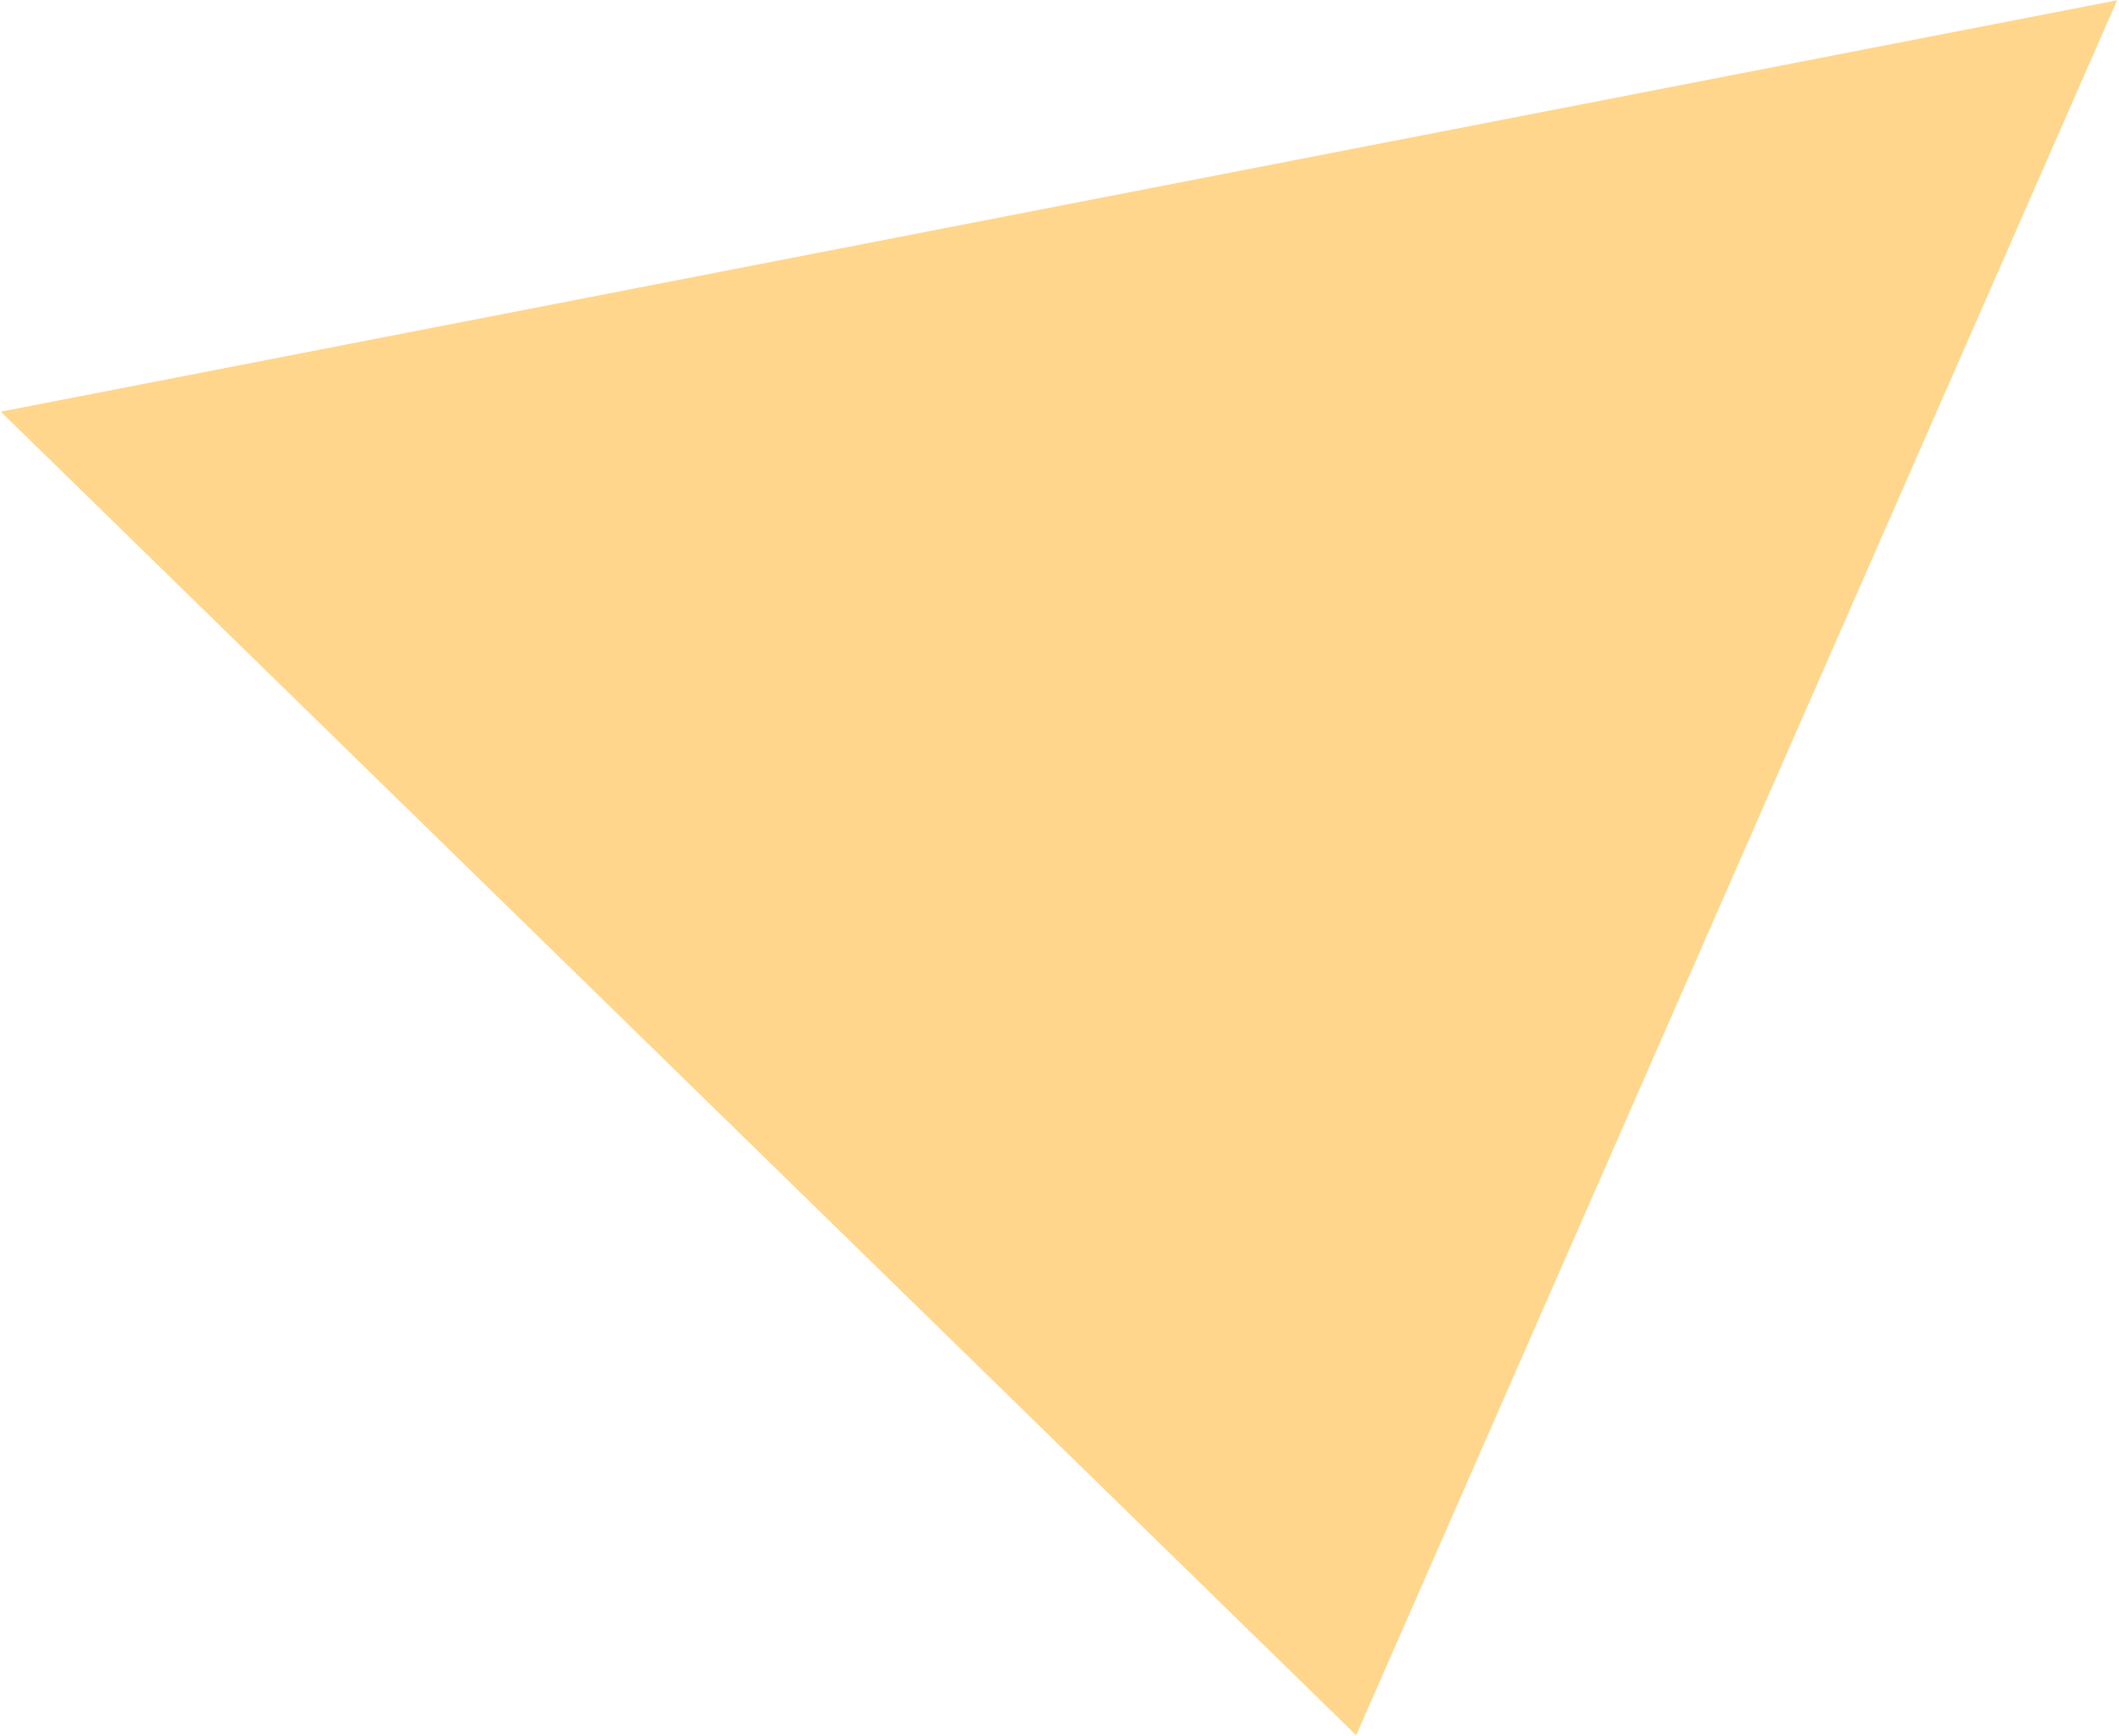
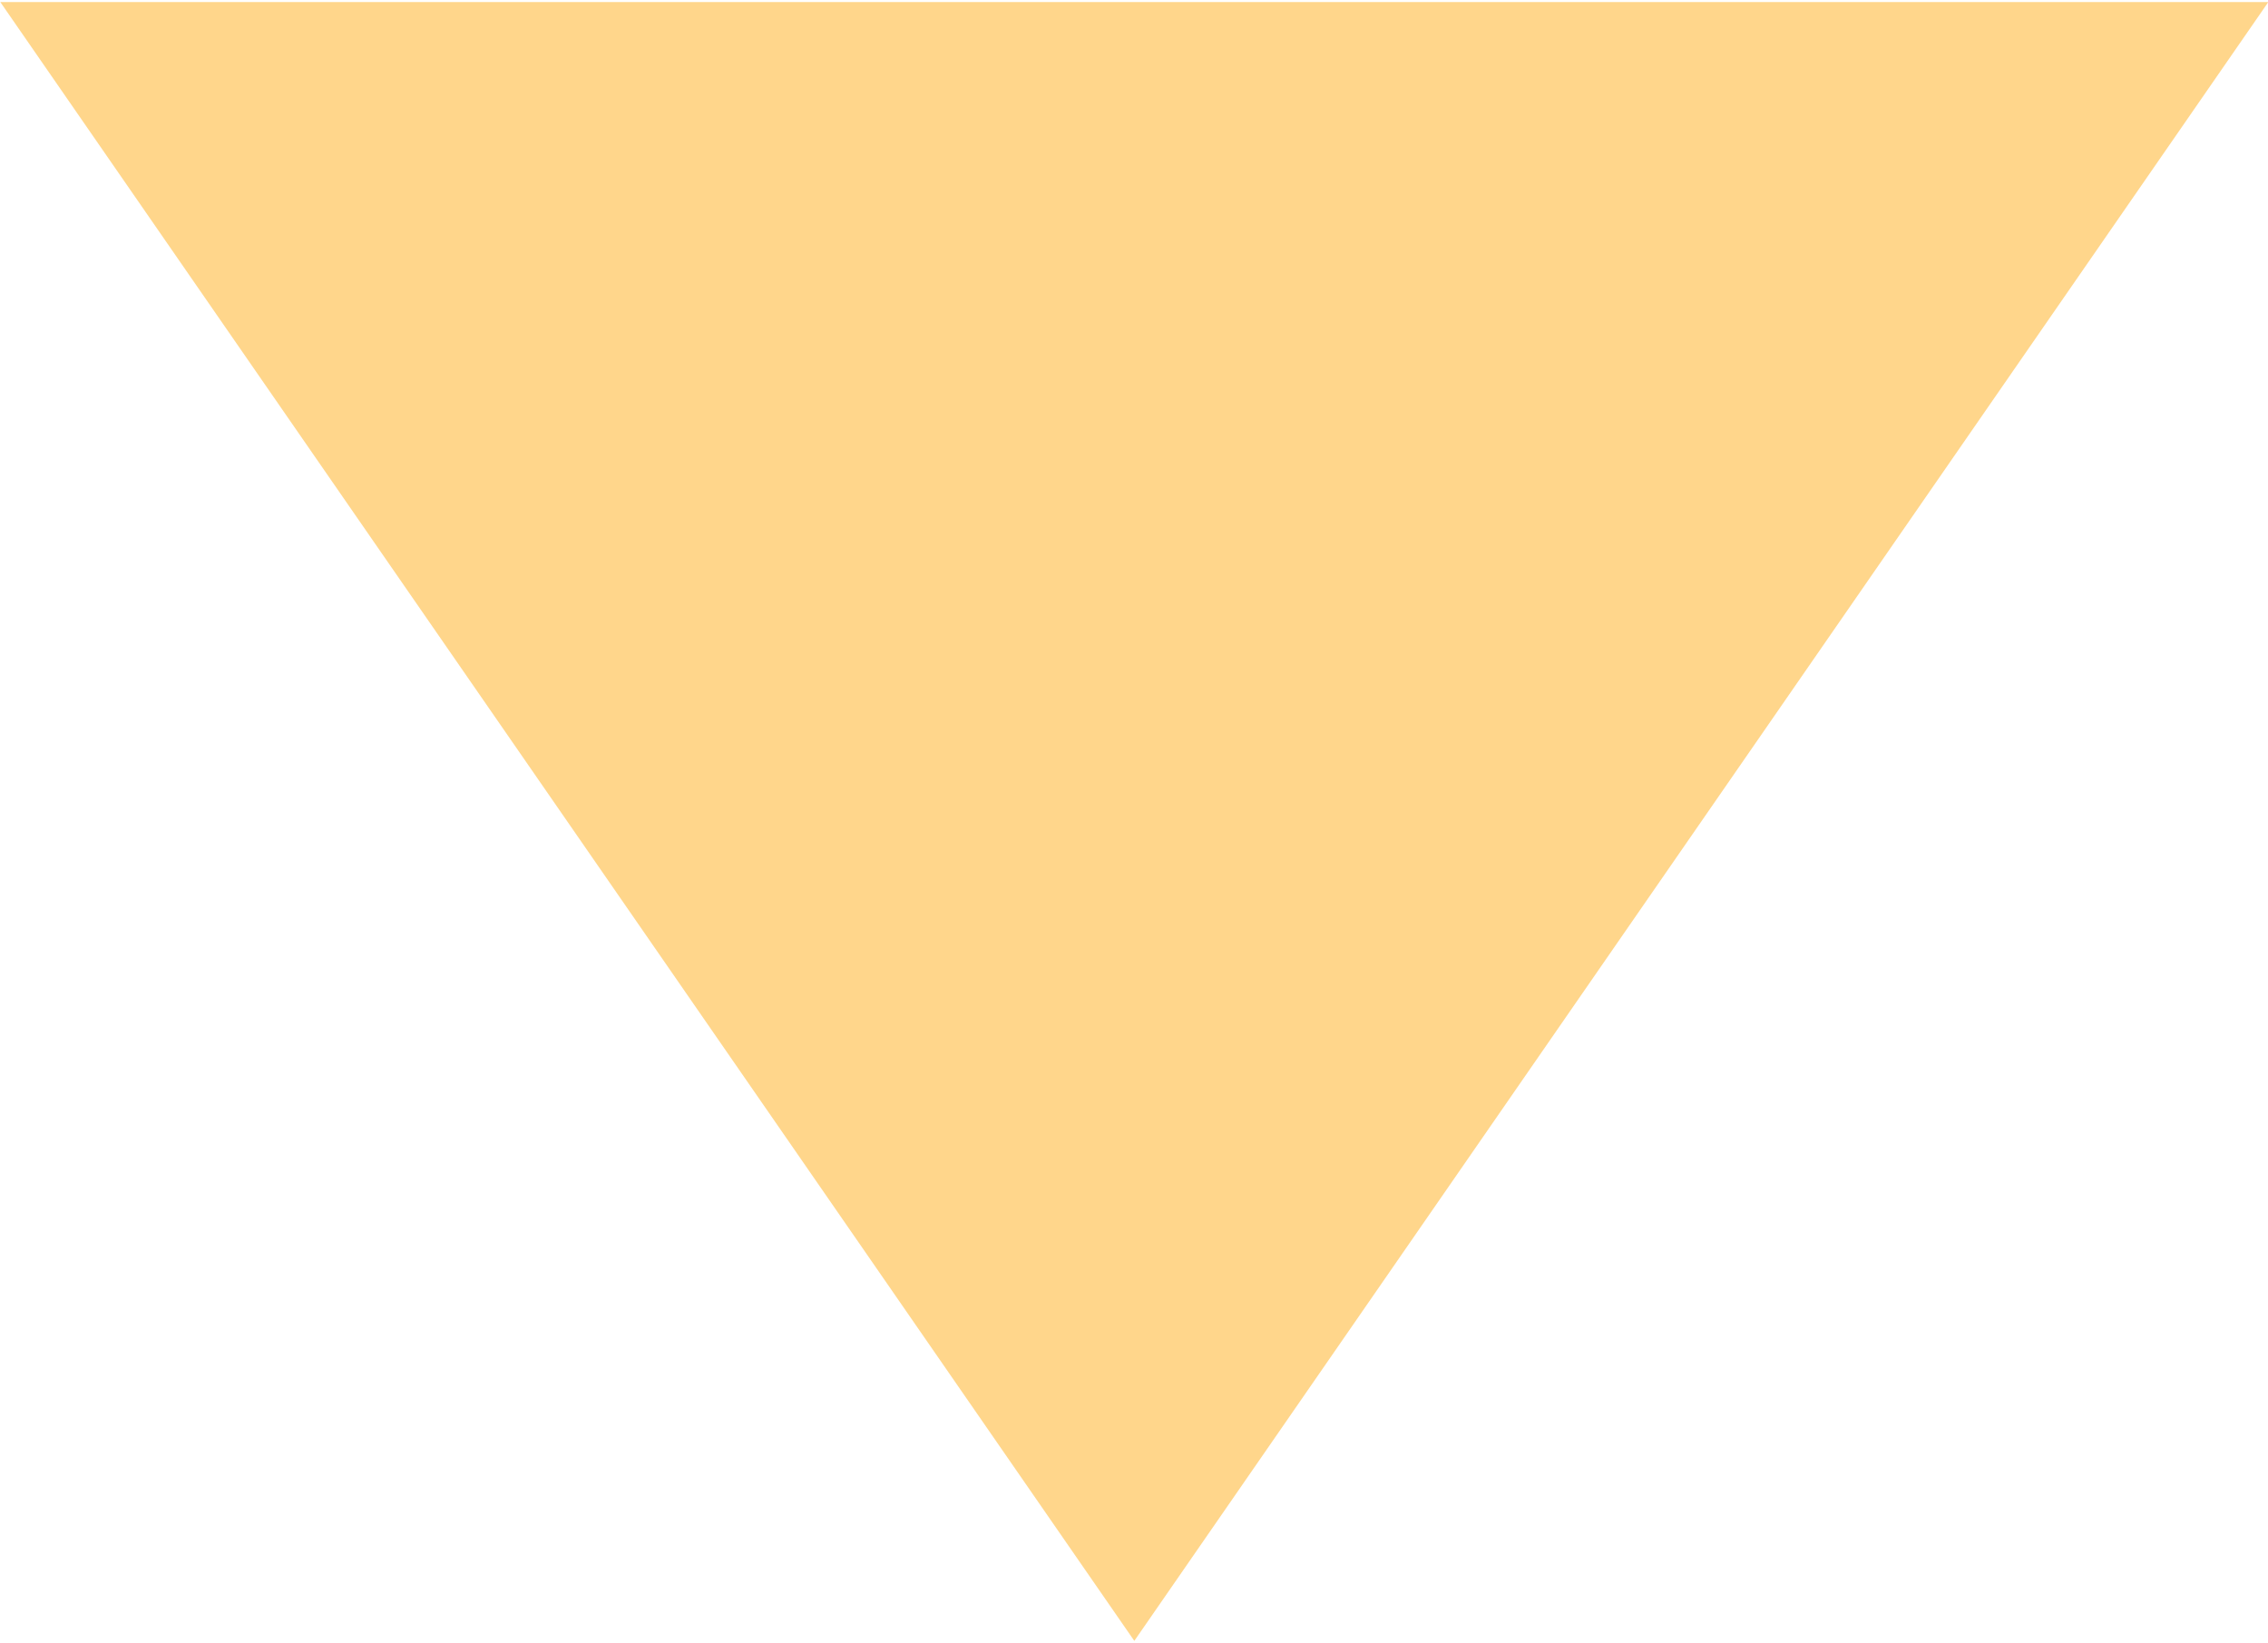
- <svg xmlns="http://www.w3.org/2000/svg" width="574" height="470" viewBox="0 0 574 470">
-   <path d="M.208 111.505L573.478.072l-206.12 469.934z" fill="#FFD68B" fill-rule="evenodd" />
+ <svg xmlns="http://www.w3.org/2000/svg" width="584" height="423" viewBox="0 0 584 423">
+   <path fill="#FFD68B" d="M.08.531h584l-292 421.97z" fill-rule="evenodd" />
</svg>
